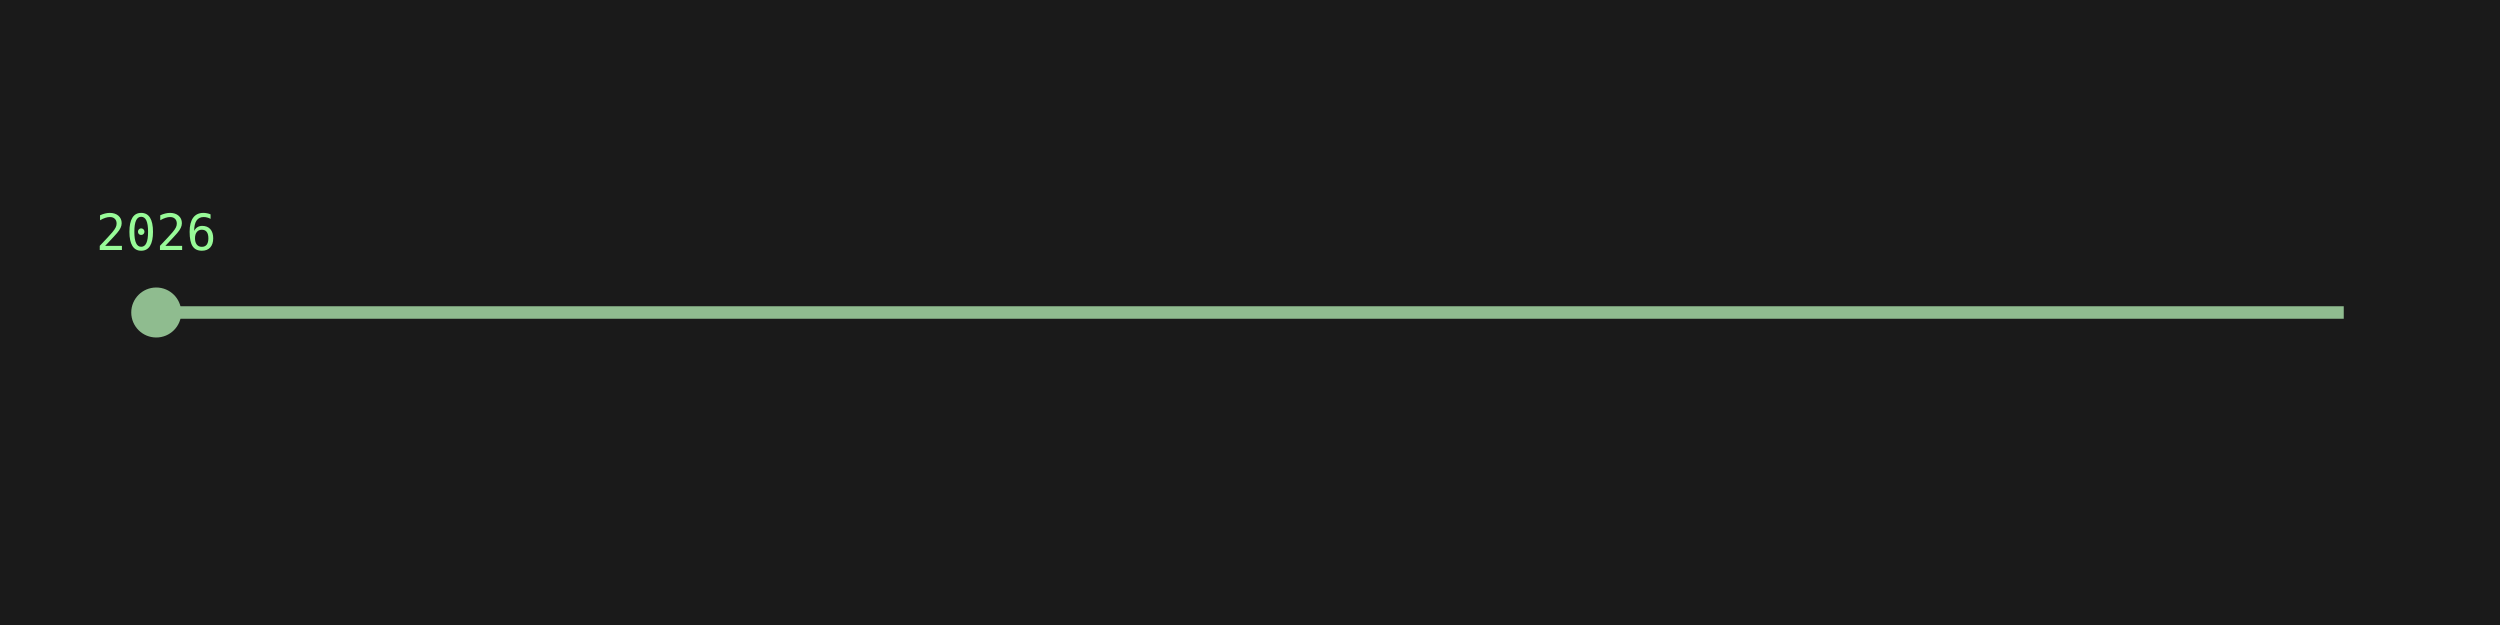
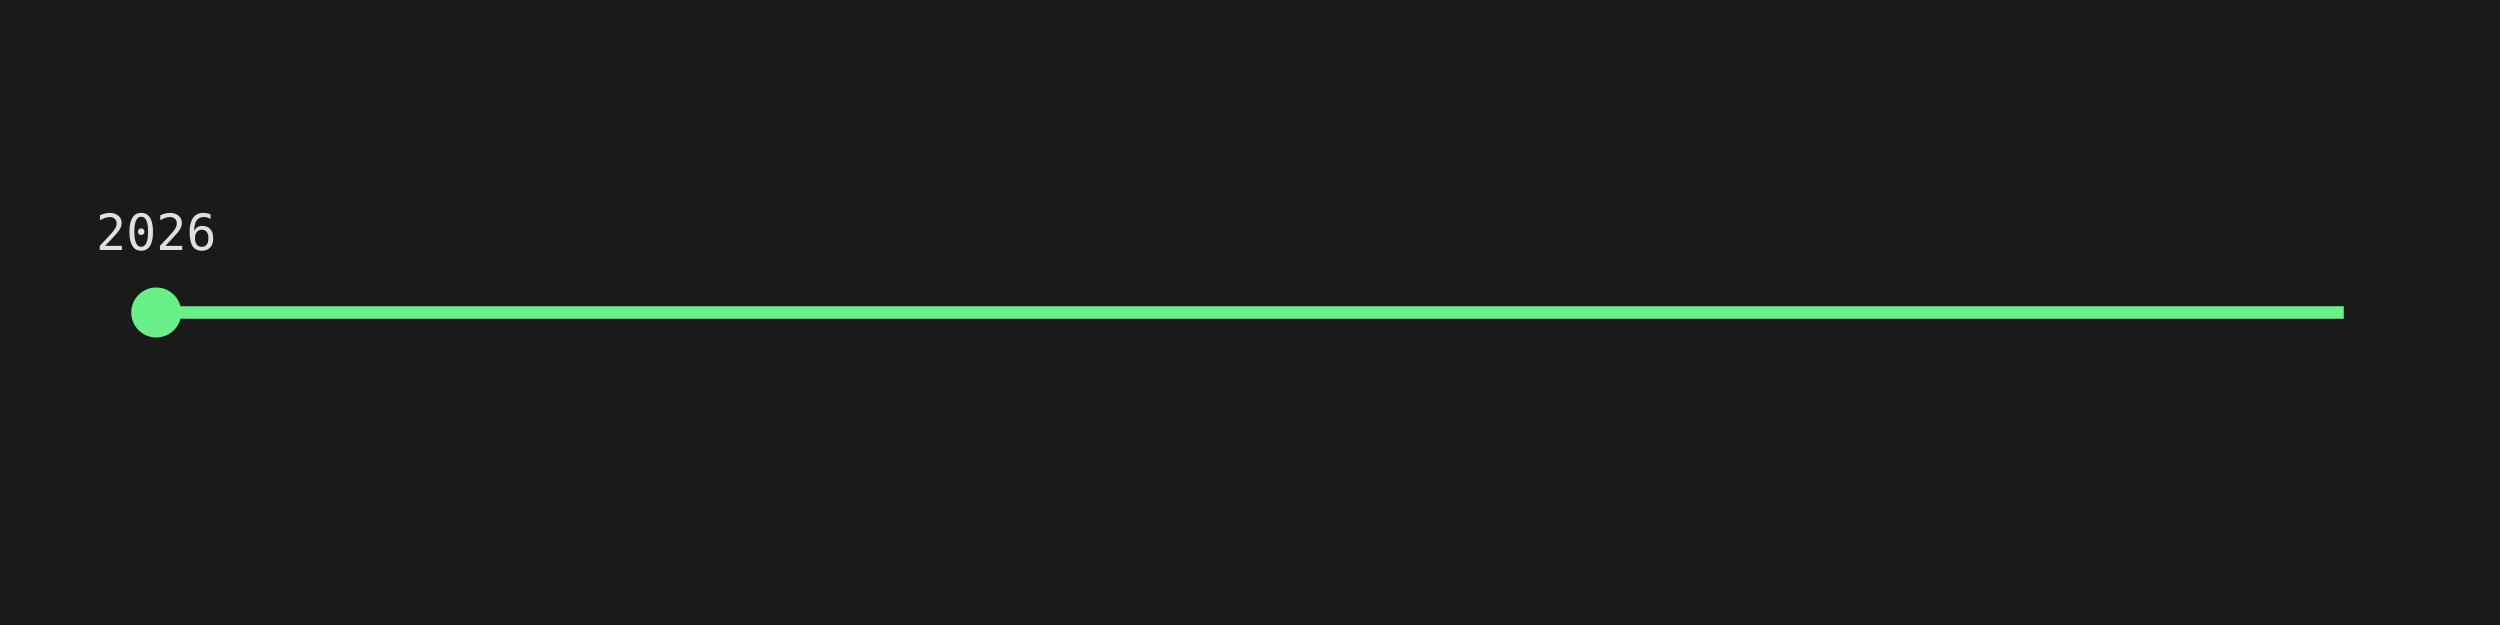
<svg xmlns="http://www.w3.org/2000/svg" viewBox="0 0 800 200" width="100%" height="100%">
  <rect width="100%" height="100%" fill="#1A1A1A" />
-   <line x1="50" y1="100" x2="750" y2="100" stroke="#8FBC8F" stroke-width="4" />
-   <circle cx="50.0" cy="100" r="8" fill="#8FBC8F" />
-   <text x="50.0" y="80" fill="#98FB98" font-family="monospace" font-size="16" text-anchor="middle">2026</text>
+   <line x1="50" y1="100" x2="750" y2="100" stroke="#6AF089" stroke-width="4" />
+   <circle cx="50.0" cy="100" r="8" fill="#6AF089" />
+   <text x="50.0" y="80" fill="#E0E0E0" font-family="monospace" font-size="16" text-anchor="middle">2026</text>
</svg>
